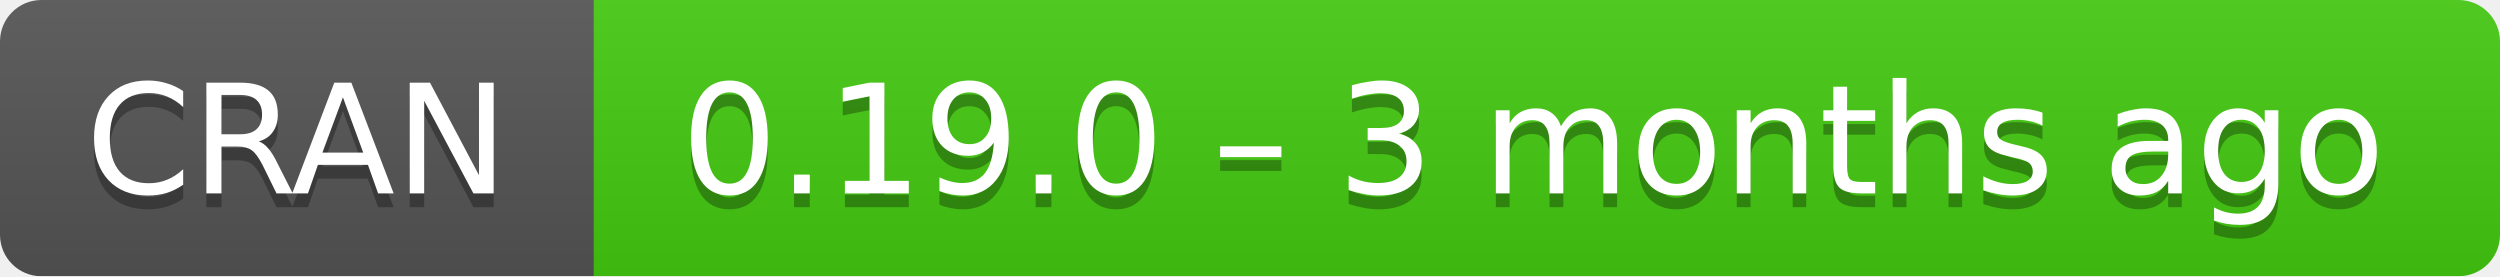
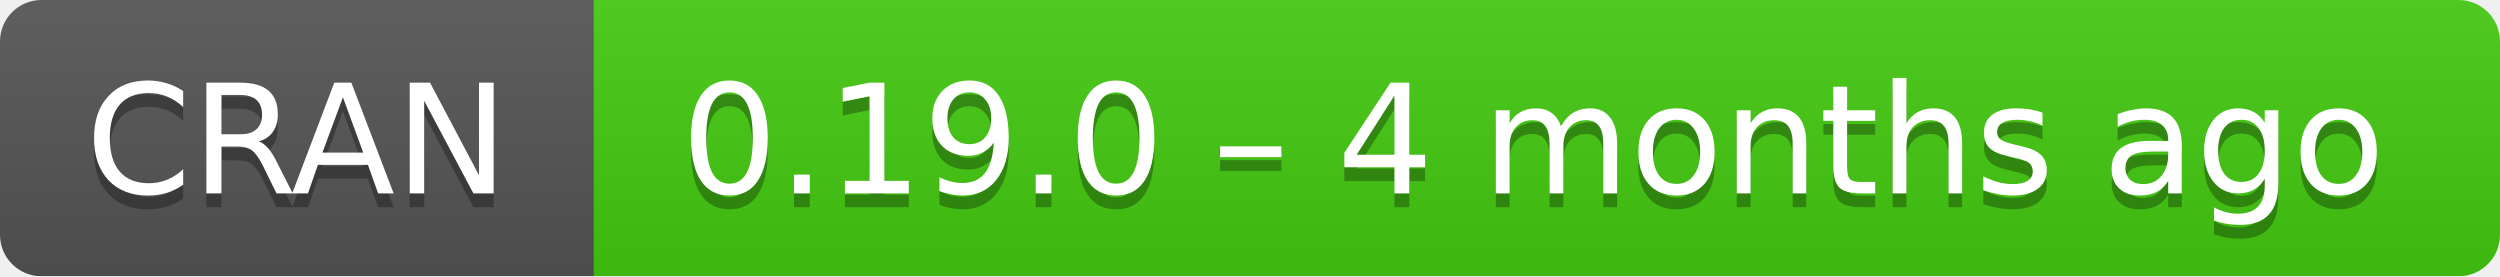
- <svg xmlns="http://www.w3.org/2000/svg" width="181" height="20" aria-label="CRAN 0.19.0 – 3 months ago">
+ <svg xmlns="http://www.w3.org/2000/svg" width="181" height="20" aria-label="CRAN 0.19.0 – 4 months ago">
  <linearGradient id="b" x2="0" y2="100%">
    <stop offset="0" stop-color="#bbb" stop-opacity=".1" />
    <stop offset="1" stop-opacity=".1" />
  </linearGradient>
  <mask id="a">
    <rect width="181" height="20" rx="3" fill="#fff" />
  </mask>
  <g mask="url(#a)">
    <path fill="#555" d="M0 0h43v20H0z" />
    <path fill="#4c1" d="M43 0h159v20H43z" />
    <path fill="url(#b)" d="M0 0h181v20H0z" />
  </g>
  <g fill="#fff" text-anchor="middle" font-family="DejaVu Sans,Verdana,Geneva,sans-serif" font-size="11">
    <text x="21.5" y="15" fill="#010101" fill-opacity=".3">
      CRAN
    </text>
    <text x="21.5" y="14">
      CRAN
    </text>
    <text x="111" y="15" fill="#010101" fill-opacity=".3">
-       0.19.0 – 3 months ago
+       0.19.0 – 4 months ago
    </text>
    <text x="111" y="14">
-       0.19.0 – 3 months ago
+       0.19.0 – 4 months ago
    </text>
  </g>
</svg>
